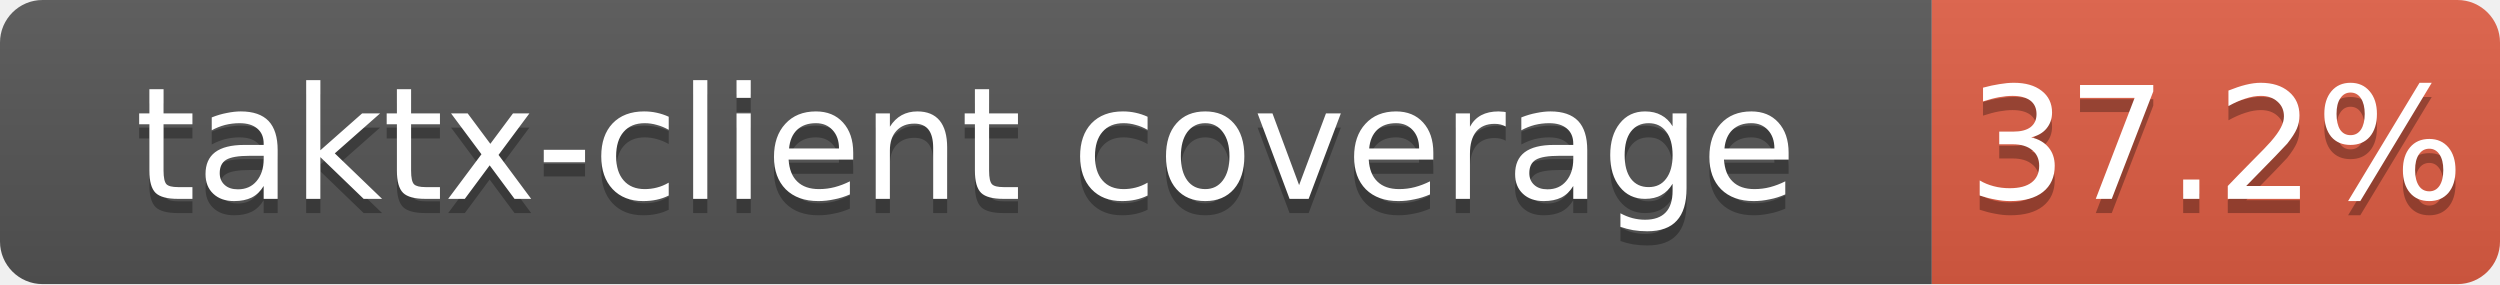
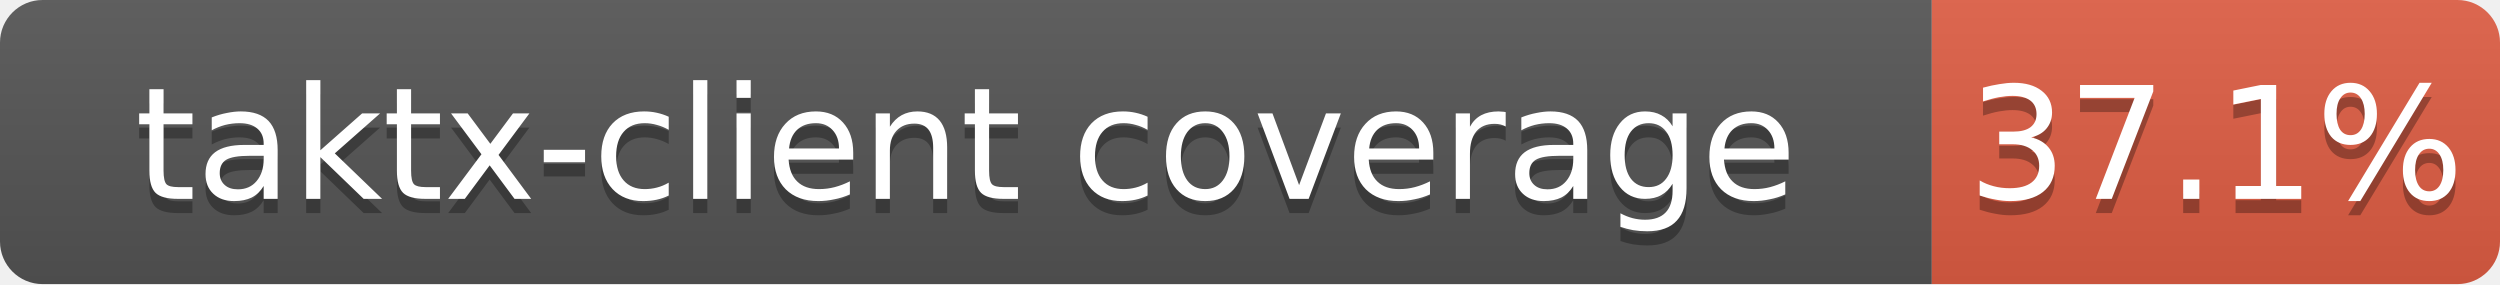
<svg xmlns="http://www.w3.org/2000/svg" width="176" height="20">
  <linearGradient id="b" x2="0" y2="100%">
    <stop offset="0" stop-color="#bbb" stop-opacity=".1" />
    <stop offset="1" stop-opacity=".1" />
  </linearGradient>
  <clipPath id="a">
    <rect width="176" height="20" rx="3" fill="#fff" />
  </clipPath>
  <g clip-path="url(#a)">
    <path fill="#555" d="M0 0h136v20H0z" />
    <path fill="#e05d44" d="M136 0h40v20H136z" />
    <path fill="url(#b)" d="M0 0h176v20H0z" />
  </g>
  <g fill="#fff" text-anchor="middle" font-family="DejaVu Sans,Verdana,Geneva,sans-serif" font-size="11">
    <text x="68.0" y="15" fill="#010101" fill-opacity=".3">taktx-client coverage</text>
    <text x="68.0" y="14">taktx-client coverage</text>
-     <text x="156.0" y="15" fill="#010101" fill-opacity=".3">37.2%</text>
-     <text x="156.0" y="14">37.2%</text>
+     <text x="156.0" y="15" fill="#010101" fill-opacity=".3">37.1%</text>
+     <text x="156.0" y="14">37.1%</text>
  </g>
</svg>
